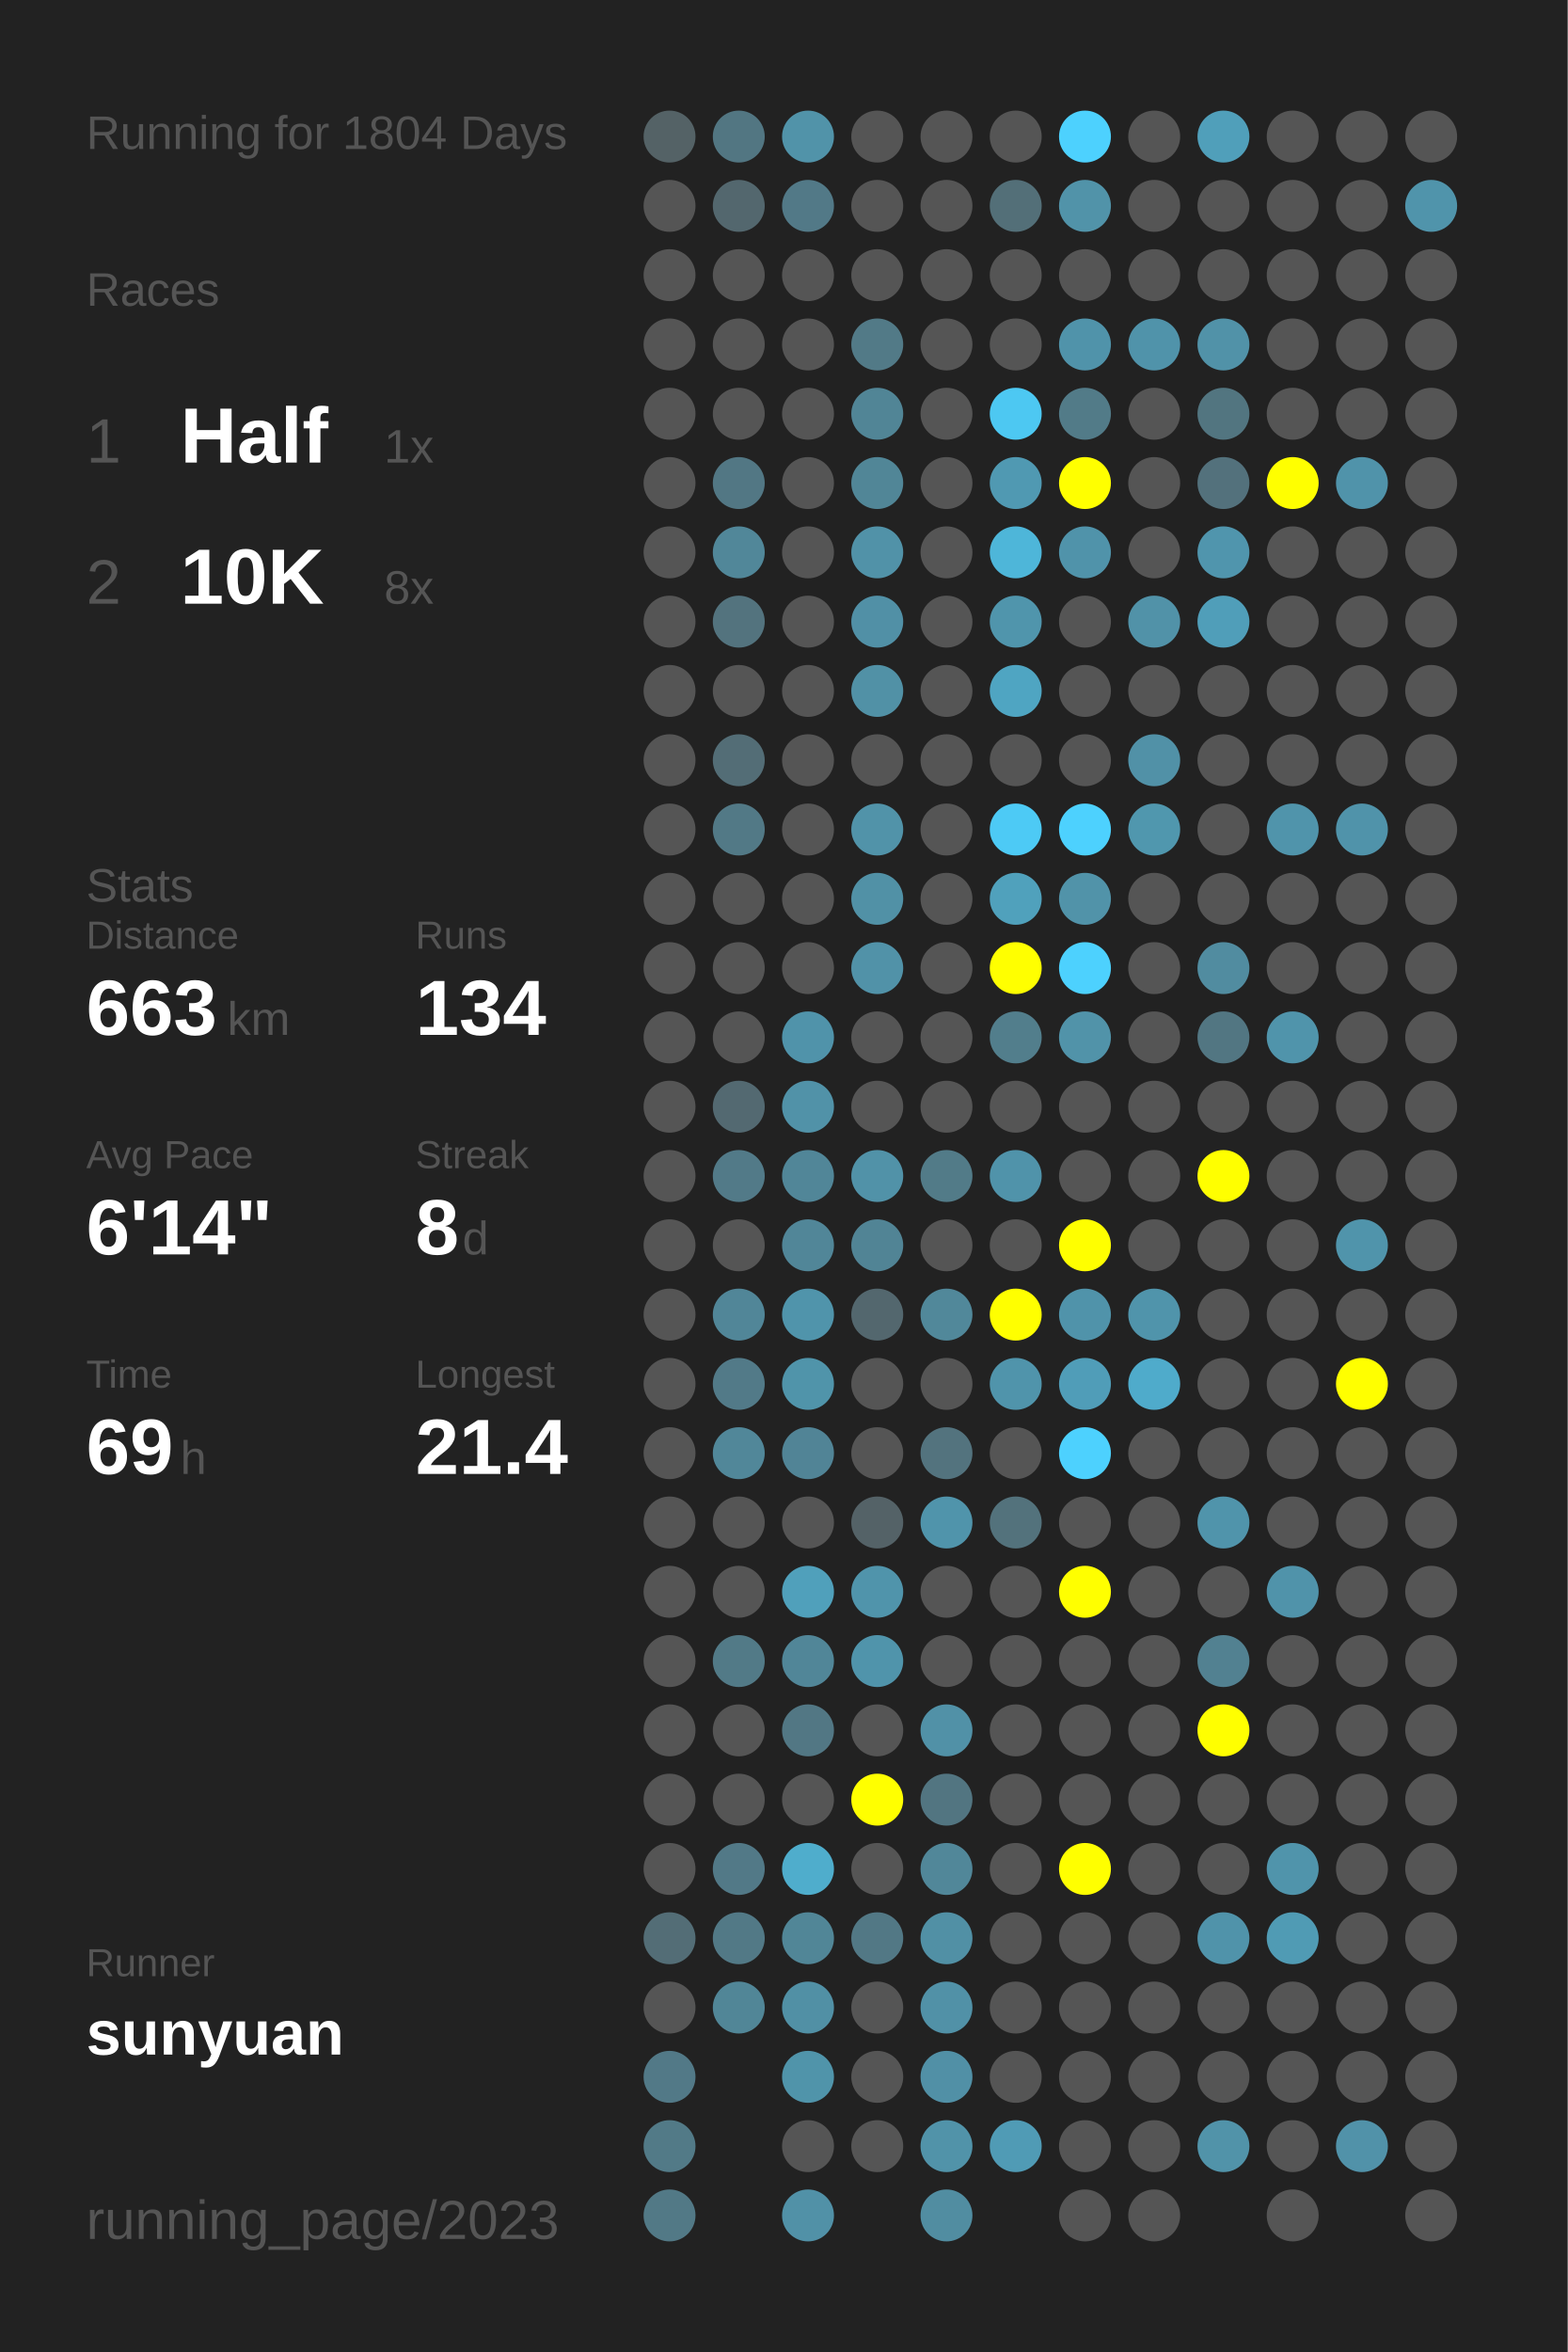
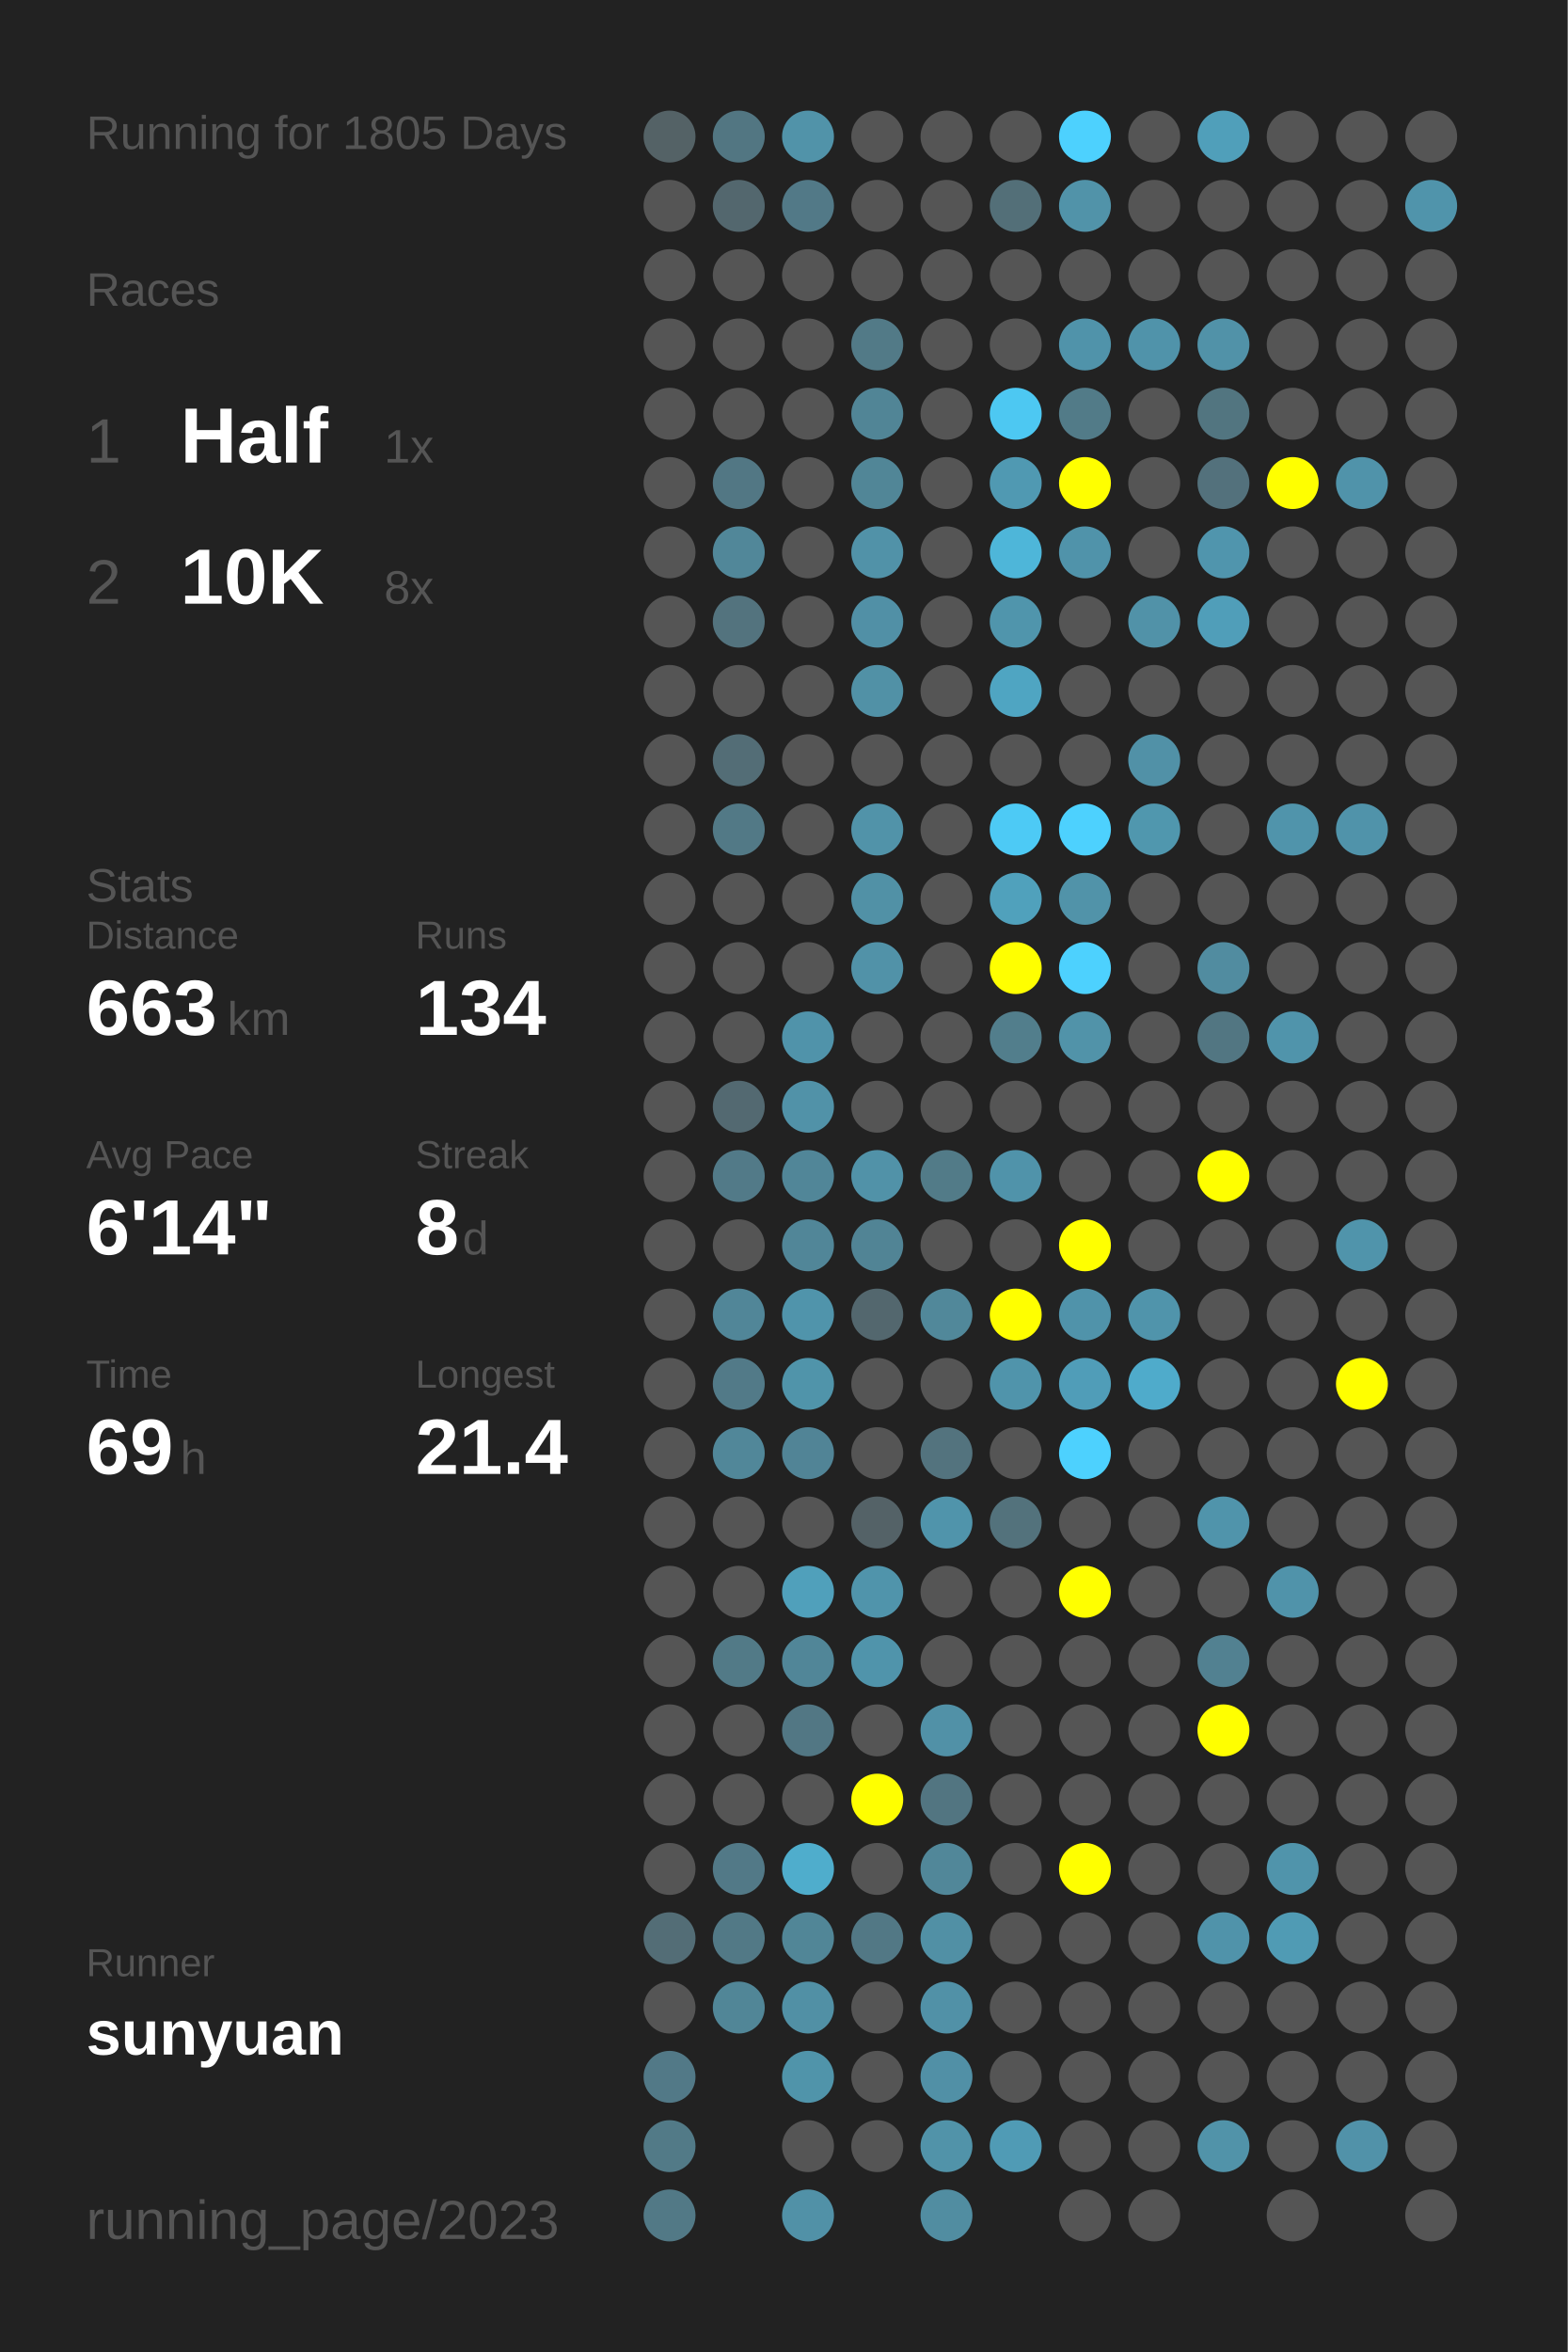
<svg xmlns="http://www.w3.org/2000/svg" baseProfile="full" height="300mm" version="1.1" viewBox="0,0,200,300" width="200mm">
  <defs />
  <rect fill="#222222" height="300" width="200" x="0" y="0" />
-   <text fill="#555555" style="font-size:6px; font-family:Arial;" x="11" y="19">Running for 1804 Days</text>
+   <text fill="#555555" style="font-size:6px; font-family:Arial;" x="11" y="19">Running for 1805 Days</text>
  <text fill="#555555" style="font-size:6px; font-family:Arial;" x="11" y="39">Races</text>
  <text fill="#555555" style="font-size:8px; font-family:Arial;" x="11" y="59">1</text>
  <text fill="#FFFFFF" style="font-size:10px; font-family:Arial; font-weight:bold;" x="23" y="59">Half</text>
  <text fill="#555555" style="font-size:6px; font-family:Arial;" x="49" y="59">1x</text>
  <text fill="#555555" style="font-size:8px; font-family:Arial;" x="11" y="77">2</text>
  <text fill="#FFFFFF" style="font-size:10px; font-family:Arial; font-weight:bold;" x="23" y="77">10K</text>
  <text fill="#555555" style="font-size:6px; font-family:Arial;" x="49" y="77">8x</text>
  <text fill="#555555" style="font-size:6px; font-family:Arial;" x="11" y="115">Stats</text>
  <text fill="#555555" style="font-size:5px; font-family:Arial;" x="11" y="121">Distance</text>
  <text fill="#FFFFFF" style="font-size:10px; font-family:Arial; font-weight:bold;" x="11" y="132">663</text>
  <text fill="#555555" style="font-size:6px; font-family:Arial;" x="29" y="132">km</text>
  <text fill="#555555" style="font-size:5px; font-family:Arial;" x="53" y="121">Runs</text>
  <text fill="#FFFFFF" style="font-size:10px; font-family:Arial; font-weight:bold;" x="53" y="132">134</text>
  <text fill="#555555" style="font-size:5px; font-family:Arial;" x="11" y="149">Avg Pace</text>
  <text fill="#FFFFFF" style="font-size:10px; font-family:Arial; font-weight:bold;" x="11" y="160">6'14"</text>
  <text fill="#555555" style="font-size:5px; font-family:Arial;" x="53" y="149">Streak</text>
  <text fill="#FFFFFF" style="font-size:10px; font-family:Arial; font-weight:bold;" x="53" y="160">8</text>
  <text fill="#555555" style="font-size:6px; font-family:Arial;" x="59" y="160">d</text>
  <text fill="#555555" style="font-size:5px; font-family:Arial;" x="11" y="177">Time</text>
  <text fill="#FFFFFF" style="font-size:10px; font-family:Arial; font-weight:bold;" x="11" y="188">69</text>
  <text fill="#555555" style="font-size:6px; font-family:Arial;" x="23" y="188">h</text>
  <text fill="#555555" style="font-size:5px; font-family:Arial;" x="53" y="177">Longest</text>
  <text fill="#FFFFFF" style="font-size:10px; font-family:Arial; font-weight:bold;" x="53" y="188">21.4</text>
  <text fill="#555555" style="font-size:5px; font-family:Arial;" x="11" y="252.065">Runner</text>
  <text fill="#FFFFFF" style="font-size:8px; font-family:Arial; font-weight:bold;" x="11" y="262.065">sunyuan</text>
  <text fill="#555555" style="font-size:7px; font-family:Arial;" x="11" y="285.581">running_page/2023</text>
  <circle cx="85.417" cy="17.419" fill="#546266" r="3.312" />
  <circle cx="85.417" cy="26.258" fill="#555555" r="3.312" />
  <circle cx="85.417" cy="35.097" fill="#555555" r="3.312" />
  <circle cx="85.417" cy="43.935" fill="#555555" r="3.312" />
  <circle cx="85.417" cy="52.774" fill="#555555" r="3.312" />
  <circle cx="85.417" cy="61.613" fill="#555555" r="3.312" />
  <circle cx="85.417" cy="70.452" fill="#555555" r="3.312" />
  <circle cx="85.417" cy="79.29" fill="#555555" r="3.312" />
  <circle cx="85.417" cy="88.129" fill="#555555" r="3.312" />
  <circle cx="85.417" cy="96.968" fill="#555555" r="3.312" />
  <circle cx="85.417" cy="105.806" fill="#555555" r="3.312" />
  <circle cx="85.417" cy="114.645" fill="#555555" r="3.312" />
  <circle cx="85.417" cy="123.484" fill="#555555" r="3.312" />
  <circle cx="85.417" cy="132.323" fill="#555555" r="3.312" />
  <circle cx="85.417" cy="141.161" fill="#555555" r="3.312" />
  <circle cx="85.417" cy="150" fill="#555555" r="3.312" />
  <circle cx="85.417" cy="158.839" fill="#555555" r="3.312" />
  <circle cx="85.417" cy="167.677" fill="#555555" r="3.312" />
  <circle cx="85.417" cy="176.516" fill="#555555" r="3.312" />
  <circle cx="85.417" cy="185.355" fill="#555555" r="3.312" />
  <circle cx="85.417" cy="194.194" fill="#555555" r="3.312" />
  <circle cx="85.417" cy="203.032" fill="#555555" r="3.312" />
  <circle cx="85.417" cy="211.871" fill="#555555" r="3.312" />
  <circle cx="85.417" cy="220.71" fill="#555555" r="3.312" />
  <circle cx="85.417" cy="229.548" fill="#555555" r="3.312" />
  <circle cx="85.417" cy="238.387" fill="#555555" r="3.312" />
  <circle cx="85.417" cy="247.226" fill="#536d76" r="3.312" />
  <circle cx="85.417" cy="256.065" fill="#555555" r="3.312" />
  <circle cx="85.417" cy="264.903" fill="#527987" r="3.312" />
  <circle cx="85.417" cy="273.742" fill="#527a87" r="3.312" />
  <circle cx="85.417" cy="282.581" fill="#527986" r="3.312" />
  <circle cx="94.25" cy="17.419" fill="#527682" r="3.312" />
  <circle cx="94.25" cy="26.258" fill="#53676e" r="3.312" />
  <circle cx="94.25" cy="35.097" fill="#555555" r="3.312" />
  <circle cx="94.25" cy="43.935" fill="#555555" r="3.312" />
  <circle cx="94.25" cy="52.774" fill="#555555" r="3.312" />
  <circle cx="94.25" cy="61.613" fill="#527784" r="3.312" />
  <circle cx="94.25" cy="70.452" fill="#518799" r="3.312" />
  <circle cx="94.25" cy="79.29" fill="#53737e" r="3.312" />
  <circle cx="94.25" cy="88.129" fill="#555555" r="3.312" />
  <circle cx="94.25" cy="96.968" fill="#536d76" r="3.312" />
  <circle cx="94.25" cy="105.806" fill="#527986" r="3.312" />
  <circle cx="94.25" cy="114.645" fill="#555555" r="3.312" />
  <circle cx="94.25" cy="123.484" fill="#555555" r="3.312" />
  <circle cx="94.25" cy="132.323" fill="#555555" r="3.312" />
  <circle cx="94.25" cy="141.161" fill="#536971" r="3.312" />
  <circle cx="94.25" cy="150" fill="#527a88" r="3.312" />
  <circle cx="94.25" cy="158.839" fill="#555555" r="3.312" />
  <circle cx="94.25" cy="167.677" fill="#518698" r="3.312" />
  <circle cx="94.25" cy="176.516" fill="#527a88" r="3.312" />
  <circle cx="94.25" cy="185.355" fill="#518799" r="3.312" />
  <circle cx="94.25" cy="194.194" fill="#555555" r="3.312" />
  <circle cx="94.25" cy="203.032" fill="#555555" r="3.312" />
  <circle cx="94.25" cy="211.871" fill="#527a87" r="3.312" />
  <circle cx="94.25" cy="220.71" fill="#555555" r="3.312" />
  <circle cx="94.25" cy="229.548" fill="#555555" r="3.312" />
  <circle cx="94.25" cy="238.387" fill="#527987" r="3.312" />
  <circle cx="94.25" cy="247.226" fill="#527986" r="3.312" />
  <circle cx="94.25" cy="256.065" fill="#518697" r="3.312" />
  <circle cx="103.083" cy="17.419" fill="#5193a9" r="3.312" />
  <circle cx="103.083" cy="26.258" fill="#527987" r="3.312" />
  <circle cx="103.083" cy="35.097" fill="#555555" r="3.312" />
  <circle cx="103.083" cy="43.935" fill="#555555" r="3.312" />
  <circle cx="103.083" cy="52.774" fill="#555555" r="3.312" />
  <circle cx="103.083" cy="61.613" fill="#555555" r="3.312" />
  <circle cx="103.083" cy="70.452" fill="#555555" r="3.312" />
  <circle cx="103.083" cy="79.29" fill="#555555" r="3.312" />
  <circle cx="103.083" cy="88.129" fill="#555555" r="3.312" />
  <circle cx="103.083" cy="96.968" fill="#555555" r="3.312" />
  <circle cx="103.083" cy="105.806" fill="#555555" r="3.312" />
  <circle cx="103.083" cy="114.645" fill="#555555" r="3.312" />
  <circle cx="103.083" cy="123.484" fill="#555555" r="3.312" />
  <circle cx="103.083" cy="132.323" fill="#5093aa" r="3.312" />
  <circle cx="103.083" cy="141.161" fill="#5192a8" r="3.312" />
  <circle cx="103.083" cy="150" fill="#518698" r="3.312" />
  <circle cx="103.083" cy="158.839" fill="#518698" r="3.312" />
  <circle cx="103.083" cy="167.677" fill="#5094ab" r="3.312" />
  <circle cx="103.083" cy="176.516" fill="#5094aa" r="3.312" />
  <circle cx="103.083" cy="185.355" fill="#518496" r="3.312" />
  <circle cx="103.083" cy="194.194" fill="#555555" r="3.312" />
  <circle cx="103.083" cy="203.032" fill="#50a0bb" r="3.312" />
  <circle cx="103.083" cy="211.871" fill="#518698" r="3.312" />
  <circle cx="103.083" cy="220.71" fill="#527784" r="3.312" />
  <circle cx="103.083" cy="229.548" fill="#555555" r="3.312" />
  <circle cx="103.083" cy="238.387" fill="#4fadcc" r="3.312" />
  <circle cx="103.083" cy="247.226" fill="#518697" r="3.312" />
  <circle cx="103.083" cy="256.065" fill="#5190a5" r="3.312" />
  <circle cx="103.083" cy="264.903" fill="#5094aa" r="3.312" />
  <circle cx="103.083" cy="273.742" fill="#555555" r="3.312" />
  <circle cx="103.083" cy="282.581" fill="#5191a7" r="3.312" />
  <circle cx="111.917" cy="17.419" fill="#555555" r="3.312" />
  <circle cx="111.917" cy="26.258" fill="#555555" r="3.312" />
  <circle cx="111.917" cy="35.097" fill="#555555" r="3.312" />
  <circle cx="111.917" cy="43.935" fill="#527a87" r="3.312" />
  <circle cx="111.917" cy="52.774" fill="#518596" r="3.312" />
  <circle cx="111.917" cy="61.613" fill="#518697" r="3.312" />
  <circle cx="111.917" cy="70.452" fill="#5192a8" r="3.312" />
  <circle cx="111.917" cy="79.29" fill="#5190a6" r="3.312" />
  <circle cx="111.917" cy="88.129" fill="#5191a6" r="3.312" />
  <circle cx="111.917" cy="96.968" fill="#555555" r="3.312" />
  <circle cx="111.917" cy="105.806" fill="#5193a9" r="3.312" />
  <circle cx="111.917" cy="114.645" fill="#5191a6" r="3.312" />
  <circle cx="111.917" cy="123.484" fill="#5192a8" r="3.312" />
  <circle cx="111.917" cy="132.323" fill="#555555" r="3.312" />
  <circle cx="111.917" cy="141.161" fill="#555555" r="3.312" />
  <circle cx="111.917" cy="150" fill="#5192a8" r="3.312" />
  <circle cx="111.917" cy="158.839" fill="#518495" r="3.312" />
  <circle cx="111.917" cy="167.677" fill="#53676e" r="3.312" />
  <circle cx="111.917" cy="176.516" fill="#555555" r="3.312" />
  <circle cx="111.917" cy="185.355" fill="#555555" r="3.312" />
  <circle cx="111.917" cy="194.194" fill="#546267" r="3.312" />
  <circle cx="111.917" cy="203.032" fill="#5094ab" r="3.312" />
  <circle cx="111.917" cy="211.871" fill="#5094ab" r="3.312" />
  <circle cx="111.917" cy="220.71" fill="#555555" r="3.312" />
  <circle cx="111.917" cy="229.548" fill="#FFFF00" r="3.312" />
  <circle cx="111.917" cy="238.387" fill="#555555" r="3.312" />
  <circle cx="111.917" cy="247.226" fill="#527885" r="3.312" />
  <circle cx="111.917" cy="256.065" fill="#555555" r="3.312" />
  <circle cx="111.917" cy="264.903" fill="#555555" r="3.312" />
  <circle cx="111.917" cy="273.742" fill="#555555" r="3.312" />
  <circle cx="120.75" cy="17.419" fill="#555555" r="3.312" />
  <circle cx="120.75" cy="26.258" fill="#555555" r="3.312" />
  <circle cx="120.75" cy="35.097" fill="#555555" r="3.312" />
  <circle cx="120.75" cy="43.935" fill="#555555" r="3.312" />
  <circle cx="120.75" cy="52.774" fill="#555555" r="3.312" />
  <circle cx="120.75" cy="61.613" fill="#555555" r="3.312" />
  <circle cx="120.75" cy="70.452" fill="#555555" r="3.312" />
  <circle cx="120.75" cy="79.29" fill="#555555" r="3.312" />
  <circle cx="120.75" cy="88.129" fill="#555555" r="3.312" />
  <circle cx="120.75" cy="96.968" fill="#555555" r="3.312" />
  <circle cx="120.75" cy="105.806" fill="#555555" r="3.312" />
  <circle cx="120.75" cy="114.645" fill="#555555" r="3.312" />
  <circle cx="120.75" cy="123.484" fill="#555555" r="3.312" />
  <circle cx="120.75" cy="132.323" fill="#555555" r="3.312" />
  <circle cx="120.75" cy="141.161" fill="#555555" r="3.312" />
  <circle cx="120.75" cy="150" fill="#527b88" r="3.312" />
  <circle cx="120.75" cy="158.839" fill="#555555" r="3.312" />
  <circle cx="120.75" cy="167.677" fill="#51889a" r="3.312" />
  <circle cx="120.75" cy="176.516" fill="#555555" r="3.312" />
  <circle cx="120.75" cy="185.355" fill="#53737e" r="3.312" />
  <circle cx="120.75" cy="194.194" fill="#5094ab" r="3.312" />
  <circle cx="120.75" cy="203.032" fill="#555555" r="3.312" />
  <circle cx="120.75" cy="211.871" fill="#555555" r="3.312" />
  <circle cx="120.75" cy="220.71" fill="#5191a7" r="3.312" />
  <circle cx="120.75" cy="229.548" fill="#527581" r="3.312" />
  <circle cx="120.75" cy="238.387" fill="#518799" r="3.312" />
  <circle cx="120.75" cy="247.226" fill="#5190a5" r="3.312" />
  <circle cx="120.75" cy="256.065" fill="#5191a7" r="3.312" />
  <circle cx="120.75" cy="264.903" fill="#5190a6" r="3.312" />
  <circle cx="120.75" cy="273.742" fill="#5193a9" r="3.312" />
  <circle cx="120.75" cy="282.581" fill="#518da1" r="3.312" />
  <circle cx="129.583" cy="17.419" fill="#555555" r="3.312" />
  <circle cx="129.583" cy="26.258" fill="#536f78" r="3.312" />
  <circle cx="129.583" cy="35.097" fill="#555555" r="3.312" />
  <circle cx="129.583" cy="43.935" fill="#555555" r="3.312" />
  <circle cx="129.583" cy="52.774" fill="#4dc8f2" r="3.312" />
  <circle cx="129.583" cy="61.613" fill="#5099b2" r="3.312" />
  <circle cx="129.583" cy="70.452" fill="#4eb6d9" r="3.312" />
  <circle cx="129.583" cy="79.29" fill="#5095ac" r="3.312" />
  <circle cx="129.583" cy="88.129" fill="#4fa5c2" r="3.312" />
  <circle cx="129.583" cy="96.968" fill="#555555" r="3.312" />
  <circle cx="129.583" cy="105.806" fill="#4dcaf5" r="3.312" />
  <circle cx="129.583" cy="114.645" fill="#50a1bc" r="3.312" />
  <circle cx="129.583" cy="123.484" fill="#FFFF00" r="3.312" />
  <circle cx="129.583" cy="132.323" fill="#527e8c" r="3.312" />
  <circle cx="129.583" cy="141.161" fill="#555555" r="3.312" />
  <circle cx="129.583" cy="150" fill="#5093aa" r="3.312" />
  <circle cx="129.583" cy="158.839" fill="#555555" r="3.312" />
  <circle cx="129.583" cy="167.677" fill="#FFFF00" r="3.312" />
  <circle cx="129.583" cy="176.516" fill="#5094ab" r="3.312" />
  <circle cx="129.583" cy="185.355" fill="#555555" r="3.312" />
  <circle cx="129.583" cy="194.194" fill="#53727c" r="3.312" />
  <circle cx="129.583" cy="203.032" fill="#555555" r="3.312" />
  <circle cx="129.583" cy="211.871" fill="#555555" r="3.312" />
  <circle cx="129.583" cy="220.71" fill="#555555" r="3.312" />
  <circle cx="129.583" cy="229.548" fill="#555555" r="3.312" />
  <circle cx="129.583" cy="238.387" fill="#555555" r="3.312" />
  <circle cx="129.583" cy="247.226" fill="#555555" r="3.312" />
  <circle cx="129.583" cy="256.065" fill="#555555" r="3.312" />
  <circle cx="129.583" cy="264.903" fill="#555555" r="3.312" />
  <circle cx="129.583" cy="273.742" fill="#509bb5" r="3.312" />
  <circle cx="138.417" cy="17.419" fill="#4dd1fe" r="3.312" />
  <circle cx="138.417" cy="26.258" fill="#5193a9" r="3.312" />
  <circle cx="138.417" cy="35.097" fill="#555555" r="3.312" />
  <circle cx="138.417" cy="43.935" fill="#5093aa" r="3.312" />
  <circle cx="138.417" cy="52.774" fill="#527b88" r="3.312" />
  <circle cx="138.417" cy="61.613" fill="#FFFF00" r="3.312" />
  <circle cx="138.417" cy="70.452" fill="#5093aa" r="3.312" />
  <circle cx="138.417" cy="79.29" fill="#555555" r="3.312" />
  <circle cx="138.417" cy="88.129" fill="#555555" r="3.312" />
  <circle cx="138.417" cy="96.968" fill="#555555" r="3.312" />
  <circle cx="138.417" cy="105.806" fill="#4dd1fe" r="3.312" />
  <circle cx="138.417" cy="114.645" fill="#5193a9" r="3.312" />
  <circle cx="138.417" cy="123.484" fill="#4dd1fe" r="3.312" />
  <circle cx="138.417" cy="132.323" fill="#5193a9" r="3.312" />
  <circle cx="138.417" cy="141.161" fill="#555555" r="3.312" />
  <circle cx="138.417" cy="150" fill="#555555" r="3.312" />
  <circle cx="138.417" cy="158.839" fill="#FFFF00" r="3.312" />
  <circle cx="138.417" cy="167.677" fill="#5093aa" r="3.312" />
  <circle cx="138.417" cy="176.516" fill="#509db8" r="3.312" />
  <circle cx="138.417" cy="185.355" fill="#4dd1fe" r="3.312" />
  <circle cx="138.417" cy="194.194" fill="#555555" r="3.312" />
  <circle cx="138.417" cy="203.032" fill="#FFFF00" r="3.312" />
  <circle cx="138.417" cy="211.871" fill="#555555" r="3.312" />
  <circle cx="138.417" cy="220.71" fill="#555555" r="3.312" />
  <circle cx="138.417" cy="229.548" fill="#555555" r="3.312" />
  <circle cx="138.417" cy="238.387" fill="#FFFF00" r="3.312" />
  <circle cx="138.417" cy="247.226" fill="#555555" r="3.312" />
  <circle cx="138.417" cy="256.065" fill="#555555" r="3.312" />
  <circle cx="138.417" cy="264.903" fill="#555555" r="3.312" />
  <circle cx="138.417" cy="273.742" fill="#555555" r="3.312" />
  <circle cx="138.417" cy="282.581" fill="#555555" r="3.312" />
  <circle cx="147.25" cy="17.419" fill="#555555" r="3.312" />
  <circle cx="147.25" cy="26.258" fill="#555555" r="3.312" />
  <circle cx="147.25" cy="35.097" fill="#555555" r="3.312" />
  <circle cx="147.25" cy="43.935" fill="#5093aa" r="3.312" />
  <circle cx="147.25" cy="52.774" fill="#555555" r="3.312" />
  <circle cx="147.25" cy="61.613" fill="#555555" r="3.312" />
  <circle cx="147.25" cy="70.452" fill="#555555" r="3.312" />
  <circle cx="147.25" cy="79.29" fill="#5192a8" r="3.312" />
  <circle cx="147.25" cy="88.129" fill="#555555" r="3.312" />
  <circle cx="147.25" cy="96.968" fill="#5191a7" r="3.312" />
  <circle cx="147.25" cy="105.806" fill="#5097ae" r="3.312" />
  <circle cx="147.25" cy="114.645" fill="#555555" r="3.312" />
  <circle cx="147.25" cy="123.484" fill="#555555" r="3.312" />
  <circle cx="147.25" cy="132.323" fill="#555555" r="3.312" />
  <circle cx="147.25" cy="141.161" fill="#555555" r="3.312" />
  <circle cx="147.25" cy="150" fill="#555555" r="3.312" />
  <circle cx="147.25" cy="158.839" fill="#555555" r="3.312" />
  <circle cx="147.25" cy="167.677" fill="#5094ab" r="3.312" />
  <circle cx="147.25" cy="176.516" fill="#4fabcb" r="3.312" />
  <circle cx="147.25" cy="185.355" fill="#555555" r="3.312" />
  <circle cx="147.25" cy="194.194" fill="#555555" r="3.312" />
  <circle cx="147.25" cy="203.032" fill="#555555" r="3.312" />
  <circle cx="147.25" cy="211.871" fill="#555555" r="3.312" />
  <circle cx="147.25" cy="220.71" fill="#555555" r="3.312" />
  <circle cx="147.25" cy="229.548" fill="#555555" r="3.312" />
  <circle cx="147.25" cy="238.387" fill="#555555" r="3.312" />
  <circle cx="147.25" cy="247.226" fill="#555555" r="3.312" />
  <circle cx="147.25" cy="256.065" fill="#555555" r="3.312" />
  <circle cx="147.25" cy="264.903" fill="#555555" r="3.312" />
  <circle cx="147.25" cy="273.742" fill="#555555" r="3.312" />
  <circle cx="147.25" cy="282.581" fill="#555555" r="3.312" />
  <circle cx="156.083" cy="17.419" fill="#509fba" r="3.312" />
  <circle cx="156.083" cy="26.258" fill="#555555" r="3.312" />
  <circle cx="156.083" cy="35.097" fill="#555555" r="3.312" />
  <circle cx="156.083" cy="43.935" fill="#5192a8" r="3.312" />
  <circle cx="156.083" cy="52.774" fill="#527580" r="3.312" />
  <circle cx="156.083" cy="61.613" fill="#53717c" r="3.312" />
  <circle cx="156.083" cy="70.452" fill="#5095ad" r="3.312" />
  <circle cx="156.083" cy="79.29" fill="#509eb9" r="3.312" />
  <circle cx="156.083" cy="88.129" fill="#555555" r="3.312" />
  <circle cx="156.083" cy="96.968" fill="#555555" r="3.312" />
  <circle cx="156.083" cy="105.806" fill="#555555" r="3.312" />
  <circle cx="156.083" cy="114.645" fill="#555555" r="3.312" />
  <circle cx="156.083" cy="123.484" fill="#518ca0" r="3.312" />
  <circle cx="156.083" cy="132.323" fill="#527682" r="3.312" />
  <circle cx="156.083" cy="141.161" fill="#555555" r="3.312" />
  <circle cx="156.083" cy="150" fill="#FFFF00" r="3.312" />
  <circle cx="156.083" cy="158.839" fill="#555555" r="3.312" />
  <circle cx="156.083" cy="167.677" fill="#555555" r="3.312" />
  <circle cx="156.083" cy="176.516" fill="#555555" r="3.312" />
  <circle cx="156.083" cy="185.355" fill="#555555" r="3.312" />
  <circle cx="156.083" cy="194.194" fill="#5094ab" r="3.312" />
  <circle cx="156.083" cy="203.032" fill="#555555" r="3.312" />
  <circle cx="156.083" cy="211.871" fill="#528191" r="3.312" />
  <circle cx="156.083" cy="220.71" fill="#FFFF00" r="3.312" />
  <circle cx="156.083" cy="229.548" fill="#555555" r="3.312" />
  <circle cx="156.083" cy="238.387" fill="#555555" r="3.312" />
  <circle cx="156.083" cy="247.226" fill="#5093aa" r="3.312" />
  <circle cx="156.083" cy="256.065" fill="#555555" r="3.312" />
  <circle cx="156.083" cy="264.903" fill="#555555" r="3.312" />
  <circle cx="156.083" cy="273.742" fill="#5193a9" r="3.312" />
  <circle cx="164.917" cy="17.419" fill="#555555" r="3.312" />
  <circle cx="164.917" cy="26.258" fill="#555555" r="3.312" />
  <circle cx="164.917" cy="35.097" fill="#555555" r="3.312" />
  <circle cx="164.917" cy="43.935" fill="#555555" r="3.312" />
  <circle cx="164.917" cy="52.774" fill="#555555" r="3.312" />
  <circle cx="164.917" cy="61.613" fill="#FFFF00" r="3.312" />
  <circle cx="164.917" cy="70.452" fill="#555555" r="3.312" />
  <circle cx="164.917" cy="79.29" fill="#555555" r="3.312" />
  <circle cx="164.917" cy="88.129" fill="#555555" r="3.312" />
  <circle cx="164.917" cy="96.968" fill="#555555" r="3.312" />
  <circle cx="164.917" cy="105.806" fill="#5094ab" r="3.312" />
  <circle cx="164.917" cy="114.645" fill="#555555" r="3.312" />
  <circle cx="164.917" cy="123.484" fill="#555555" r="3.312" />
  <circle cx="164.917" cy="132.323" fill="#5094ab" r="3.312" />
  <circle cx="164.917" cy="141.161" fill="#555555" r="3.312" />
  <circle cx="164.917" cy="150" fill="#555555" r="3.312" />
  <circle cx="164.917" cy="158.839" fill="#555555" r="3.312" />
  <circle cx="164.917" cy="167.677" fill="#555555" r="3.312" />
  <circle cx="164.917" cy="176.516" fill="#555555" r="3.312" />
  <circle cx="164.917" cy="185.355" fill="#555555" r="3.312" />
  <circle cx="164.917" cy="194.194" fill="#555555" r="3.312" />
  <circle cx="164.917" cy="203.032" fill="#5093aa" r="3.312" />
  <circle cx="164.917" cy="211.871" fill="#555555" r="3.312" />
  <circle cx="164.917" cy="220.71" fill="#555555" r="3.312" />
  <circle cx="164.917" cy="229.548" fill="#555555" r="3.312" />
  <circle cx="164.917" cy="238.387" fill="#5094ab" r="3.312" />
  <circle cx="164.917" cy="247.226" fill="#509bb4" r="3.312" />
  <circle cx="164.917" cy="256.065" fill="#555555" r="3.312" />
  <circle cx="164.917" cy="264.903" fill="#555555" r="3.312" />
  <circle cx="164.917" cy="273.742" fill="#555555" r="3.312" />
  <circle cx="164.917" cy="282.581" fill="#555555" r="3.312" />
  <circle cx="173.75" cy="17.419" fill="#555555" r="3.312" />
  <circle cx="173.75" cy="26.258" fill="#555555" r="3.312" />
  <circle cx="173.75" cy="35.097" fill="#555555" r="3.312" />
  <circle cx="173.75" cy="43.935" fill="#555555" r="3.312" />
  <circle cx="173.75" cy="52.774" fill="#555555" r="3.312" />
  <circle cx="173.75" cy="61.613" fill="#5093aa" r="3.312" />
  <circle cx="173.75" cy="70.452" fill="#555555" r="3.312" />
  <circle cx="173.75" cy="79.29" fill="#555555" r="3.312" />
  <circle cx="173.75" cy="88.129" fill="#555555" r="3.312" />
  <circle cx="173.75" cy="96.968" fill="#555555" r="3.312" />
  <circle cx="173.75" cy="105.806" fill="#5093aa" r="3.312" />
  <circle cx="173.75" cy="114.645" fill="#555555" r="3.312" />
  <circle cx="173.75" cy="123.484" fill="#555555" r="3.312" />
  <circle cx="173.75" cy="132.323" fill="#555555" r="3.312" />
  <circle cx="173.75" cy="141.161" fill="#555555" r="3.312" />
  <circle cx="173.75" cy="150" fill="#555555" r="3.312" />
  <circle cx="173.75" cy="158.839" fill="#5094ab" r="3.312" />
  <circle cx="173.75" cy="167.677" fill="#555555" r="3.312" />
  <circle cx="173.75" cy="176.516" fill="#FFFF00" r="3.312" />
  <circle cx="173.75" cy="185.355" fill="#555555" r="3.312" />
  <circle cx="173.75" cy="194.194" fill="#555555" r="3.312" />
  <circle cx="173.75" cy="203.032" fill="#555555" r="3.312" />
  <circle cx="173.75" cy="211.871" fill="#555555" r="3.312" />
  <circle cx="173.75" cy="220.71" fill="#555555" r="3.312" />
  <circle cx="173.75" cy="229.548" fill="#555555" r="3.312" />
  <circle cx="173.75" cy="238.387" fill="#555555" r="3.312" />
  <circle cx="173.75" cy="247.226" fill="#555555" r="3.312" />
  <circle cx="173.75" cy="256.065" fill="#555555" r="3.312" />
  <circle cx="173.75" cy="264.903" fill="#555555" r="3.312" />
  <circle cx="173.75" cy="273.742" fill="#5192a9" r="3.312" />
  <circle cx="182.583" cy="17.419" fill="#555555" r="3.312" />
  <circle cx="182.583" cy="26.258" fill="#5094ab" r="3.312" />
  <circle cx="182.583" cy="35.097" fill="#555555" r="3.312" />
  <circle cx="182.583" cy="43.935" fill="#555555" r="3.312" />
  <circle cx="182.583" cy="52.774" fill="#555555" r="3.312" />
  <circle cx="182.583" cy="61.613" fill="#555555" r="3.312" />
  <circle cx="182.583" cy="70.452" fill="#555555" r="3.312" />
  <circle cx="182.583" cy="79.29" fill="#555555" r="3.312" />
  <circle cx="182.583" cy="88.129" fill="#555555" r="3.312" />
  <circle cx="182.583" cy="96.968" fill="#555555" r="3.312" />
  <circle cx="182.583" cy="105.806" fill="#555555" r="3.312" />
  <circle cx="182.583" cy="114.645" fill="#555555" r="3.312" />
  <circle cx="182.583" cy="123.484" fill="#555555" r="3.312" />
  <circle cx="182.583" cy="132.323" fill="#555555" r="3.312" />
  <circle cx="182.583" cy="141.161" fill="#555555" r="3.312" />
  <circle cx="182.583" cy="150" fill="#555555" r="3.312" />
  <circle cx="182.583" cy="158.839" fill="#555555" r="3.312" />
  <circle cx="182.583" cy="167.677" fill="#555555" r="3.312" />
  <circle cx="182.583" cy="176.516" fill="#555555" r="3.312" />
  <circle cx="182.583" cy="185.355" fill="#555555" r="3.312" />
  <circle cx="182.583" cy="194.194" fill="#555555" r="3.312" />
  <circle cx="182.583" cy="203.032" fill="#555555" r="3.312" />
  <circle cx="182.583" cy="211.871" fill="#555555" r="3.312" />
  <circle cx="182.583" cy="220.71" fill="#555555" r="3.312" />
  <circle cx="182.583" cy="229.548" fill="#555555" r="3.312" />
  <circle cx="182.583" cy="238.387" fill="#555555" r="3.312" />
  <circle cx="182.583" cy="247.226" fill="#555555" r="3.312" />
  <circle cx="182.583" cy="256.065" fill="#555555" r="3.312" />
  <circle cx="182.583" cy="264.903" fill="#555555" r="3.312" />
  <circle cx="182.583" cy="273.742" fill="#555555" r="3.312" />
  <circle cx="182.583" cy="282.581" fill="#555555" r="3.312" />
</svg>
